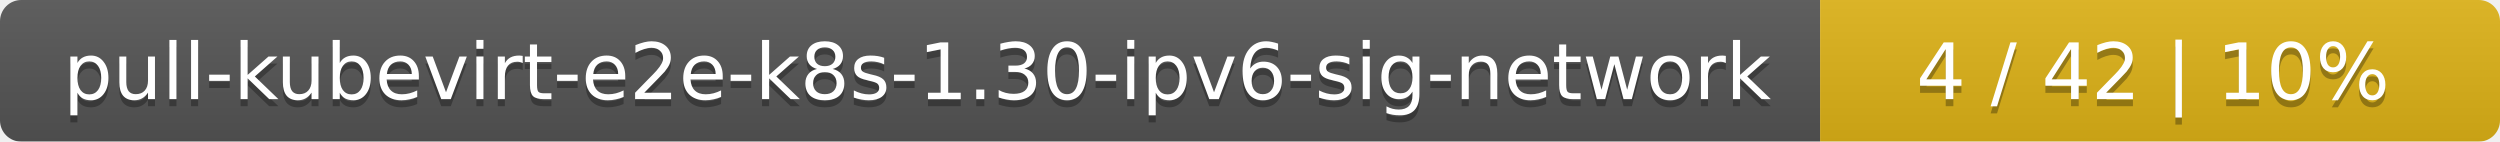
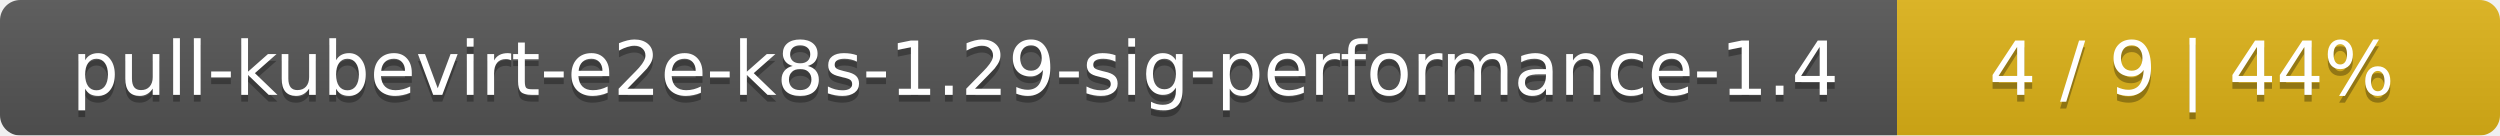
- <svg xmlns="http://www.w3.org/2000/svg" width="353" height="20">
+ <svg xmlns="http://www.w3.org/2000/svg" width="369" height="20">
  <linearGradient id="smooth" x2="0" y2="100%">
    <stop offset="0" stop-color="#bbb" stop-opacity=".1" />
    <stop offset="1" stop-opacity=".1" />
  </linearGradient>
  <mask id="round">
-     <rect width="353" height="20" rx="3" fill="#fff" />
+     <rect width="369" height="20" rx="3" fill="#fff" />
  </mask>
  <g mask="url(#round)">
-     <rect width="257" height="20" fill="#555" />
-     <rect x="257" width="96" height="20" fill="#dfb317" />
-     <rect width="353" height="20" fill="url(#smooth)" />
+     <rect width="280" height="20" fill="#555" />
+     <rect x="280" width="89" height="20" fill="#dfb317" />
+     <rect width="369" height="20" fill="url(#smooth)" />
  </g>
  <g fill="#fff" text-anchor="middle" font-family="DejaVu Sans,Verdana,Geneva,sans-serif" font-size="11">
-     <text x="129.5" y="15" fill="#010101" fill-opacity=".3">pull-kubevirt-e2e-k8s-1.30-ipv6-sig-network</text>
-     <text x="129.5" y="14">pull-kubevirt-e2e-k8s-1.30-ipv6-sig-network</text>
-     <text x="304" y="15" fill="#010101" fill-opacity=".3">4 / 42    |    10%</text>
-     <text x="304" y="14">4 / 42    |    10%</text>
+     <text x="141" y="15" fill="#010101" fill-opacity=".3">pull-kubevirt-e2e-k8s-1.29-sig-performance-1.4</text>
+     <text x="141" y="14">pull-kubevirt-e2e-k8s-1.29-sig-performance-1.4</text>
+     <text x="323.5" y="15" fill="#010101" fill-opacity=".3">4 / 9    |    44%</text>
+     <text x="323.5" y="14">4 / 9    |    44%</text>
  </g>
</svg>
